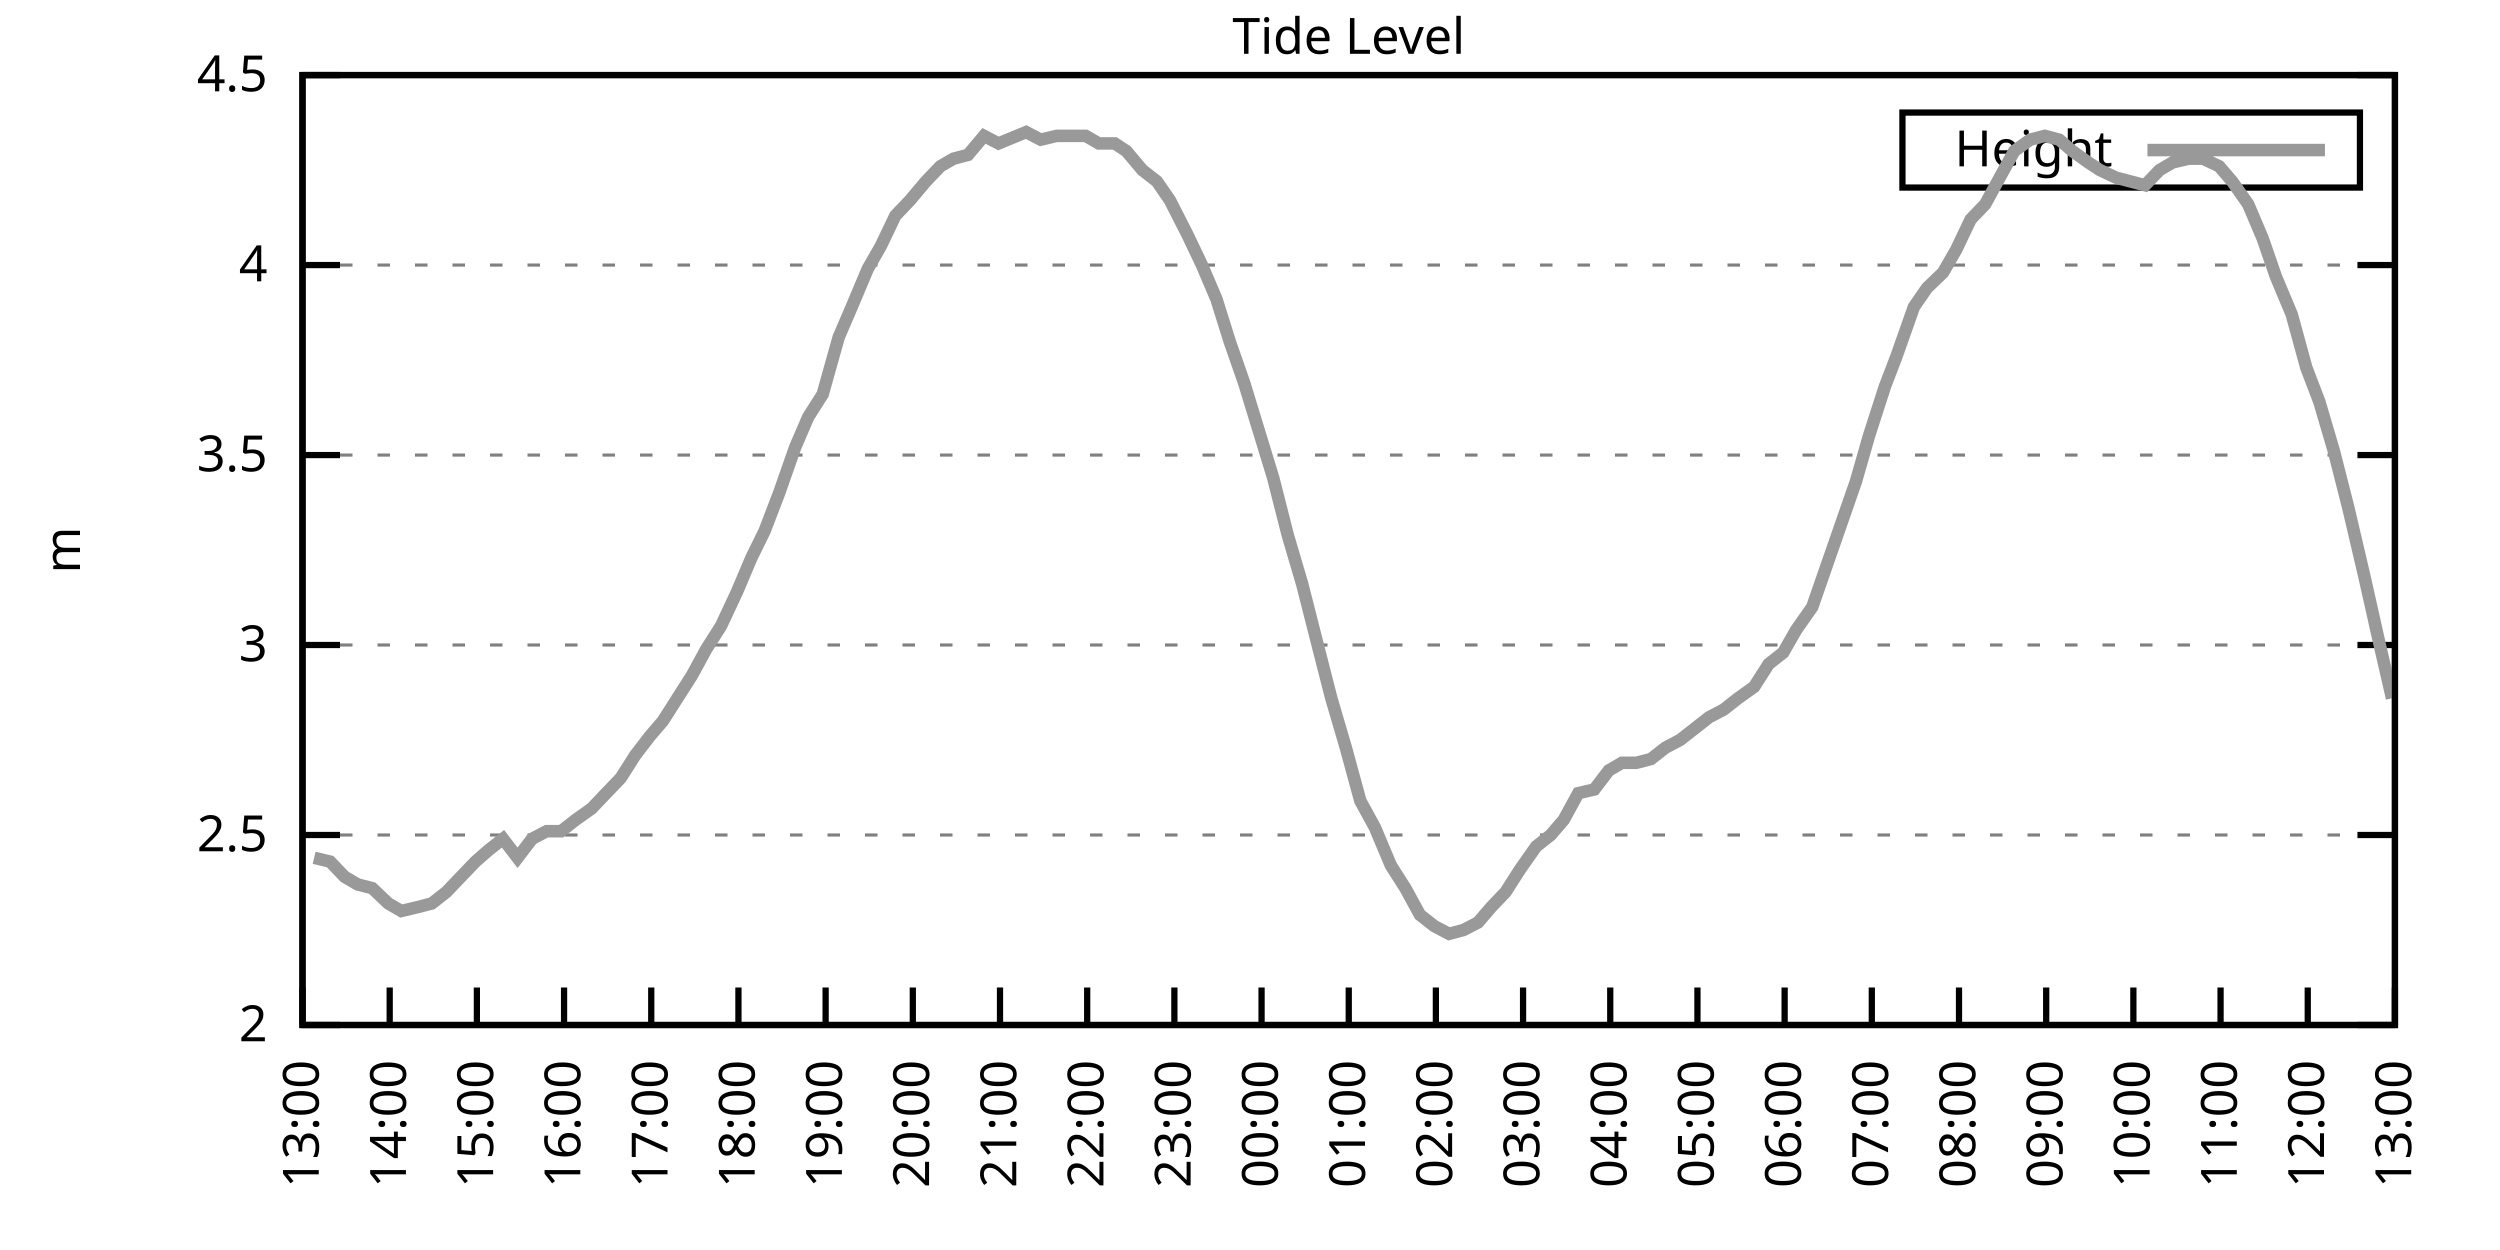
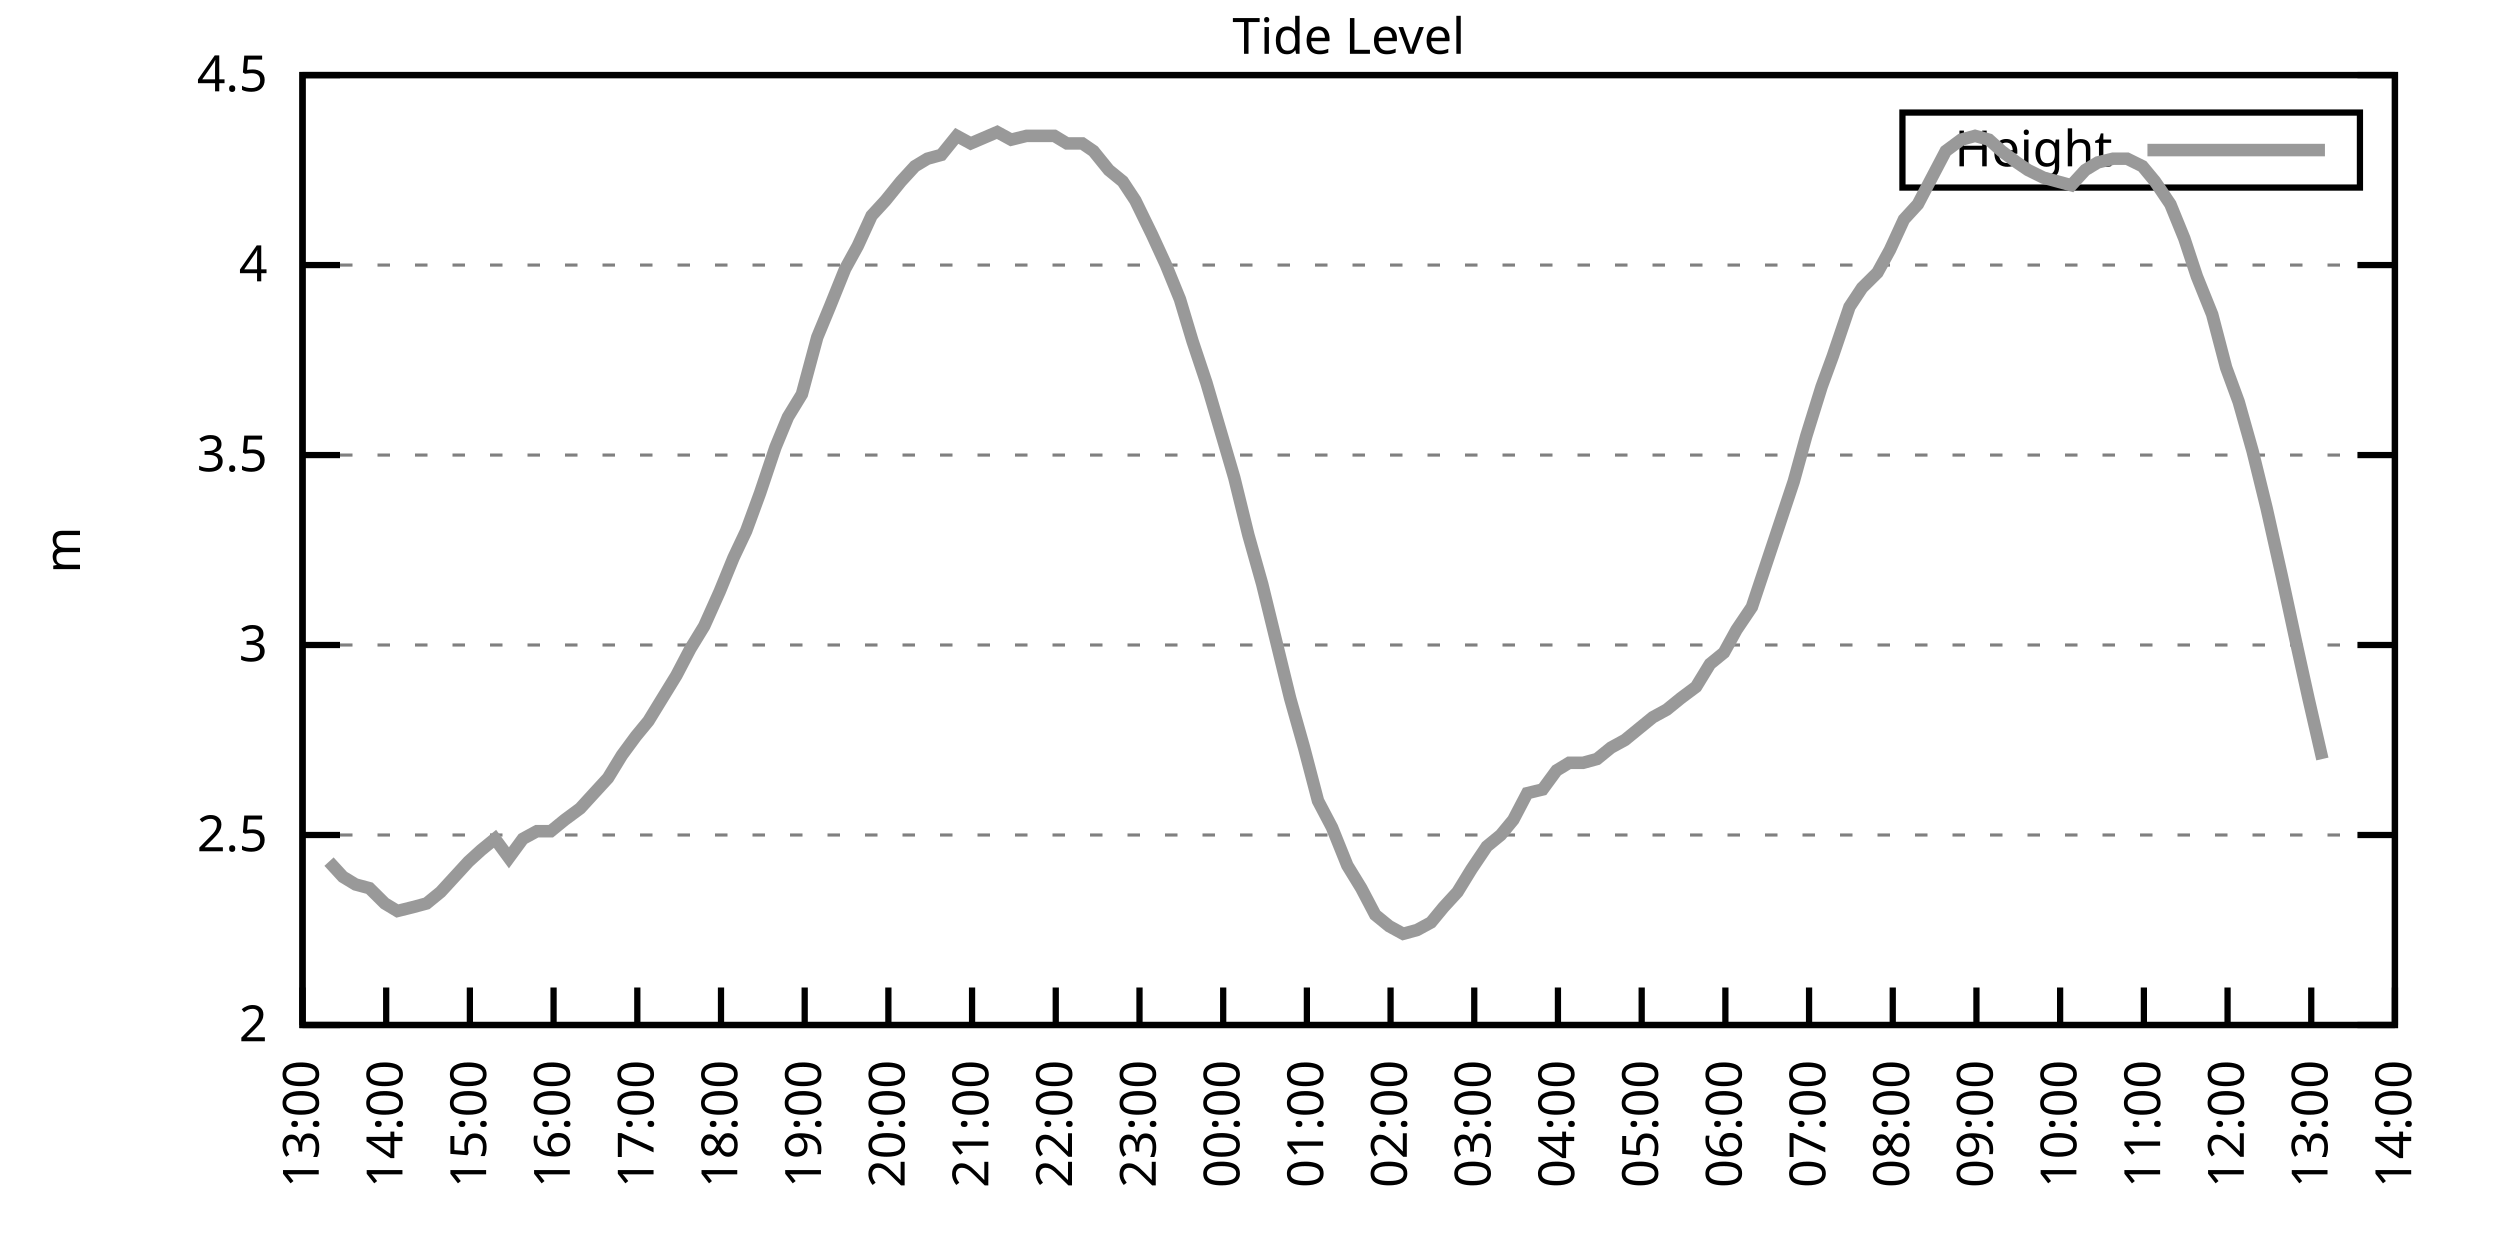
<svg xmlns="http://www.w3.org/2000/svg" xmlns:xlink="http://www.w3.org/1999/xlink" width="400" height="200" viewBox="0 0 400 200">
  <g id="gnuplot_canvas">
    <rect x="0" y="0" width="400" height="200" fill="none" />
    <defs>
      <circle id="gpDot" r="0.5" stroke-width="0.5" stroke="currentColor" />
      <path id="gpPt0" stroke-width="0.333" stroke="currentColor" d="M-1,0 h2 M0,-1 v2" />
      <path id="gpPt1" stroke-width="0.333" stroke="currentColor" d="M-1,-1 L1,1 M1,-1 L-1,1" />
      <path id="gpPt2" stroke-width="0.333" stroke="currentColor" d="M-1,0 L1,0 M0,-1 L0,1 M-1,-1 L1,1 M-1,1 L1,-1" />
      <rect id="gpPt3" stroke-width="0.333" stroke="currentColor" x="-1" y="-1" width="2" height="2" />
      <rect id="gpPt4" stroke-width="0.333" stroke="currentColor" fill="currentColor" x="-1" y="-1" width="2" height="2" />
      <circle id="gpPt5" stroke-width="0.333" stroke="currentColor" cx="0" cy="0" r="1" />
      <use xlink:href="#gpPt5" id="gpPt6" fill="currentColor" stroke="none" />
      <path id="gpPt7" stroke-width="0.333" stroke="currentColor" d="M0,-1.33 L-1.33,0.67 L1.33,0.67 z" />
      <use xlink:href="#gpPt7" id="gpPt8" fill="currentColor" stroke="none" />
      <use xlink:href="#gpPt7" id="gpPt9" stroke="currentColor" transform="rotate(180)" />
      <use xlink:href="#gpPt9" id="gpPt10" fill="currentColor" stroke="none" />
      <use xlink:href="#gpPt3" id="gpPt11" stroke="currentColor" transform="rotate(45)" />
      <use xlink:href="#gpPt11" id="gpPt12" fill="currentColor" stroke="none" />
      <path id="gpPt13" stroke-width="0.333" stroke="currentColor" d="M0,1.330 L1.265,0.411 L0.782,-1.067 L-0.782,-1.076 L-1.265,0.411 z" />
      <use xlink:href="#gpPt13" id="gpPt14" fill="currentColor" stroke="none" />
      <filter id="textbox" filterUnits="objectBoundingBox" x="0" y="0" height="1" width="1">
        <feFlood flood-color="white" flood-opacity="1" result="bgnd" />
        <feComposite in="SourceGraphic" in2="bgnd" operator="atop" />
      </filter>
      <filter id="greybox" filterUnits="objectBoundingBox" x="0" y="0" height="1" width="1">
        <feFlood flood-color="lightgrey" flood-opacity="1" result="grey" />
        <feComposite in="SourceGraphic" in2="grey" operator="atop" />
      </filter>
    </defs>
    <g fill="none" color="white" stroke="currentColor" stroke-width="1.00" stroke-linecap="butt" stroke-linejoin="miter">
</g>
    <g fill="none" color="black" stroke="currentColor" stroke-width="1.00" stroke-linecap="butt" stroke-linejoin="miter">
      <g stroke="none" shape-rendering="crispEdges">
        <polygon fill="rgb(255, 255, 255)" points="48.40,164.00 383.18,164.00 383.18,12.02 48.40,12.02 " />
      </g>
    </g>
    <g fill="none" color="black" stroke="currentColor" stroke-width="1.00" stroke-linecap="butt" stroke-linejoin="miter">
</g>
    <g fill="none" color="black" stroke="black" stroke-width="0.50" stroke-linecap="butt" stroke-linejoin="miter">
</g>
    <g fill="none" color="gray" stroke="currentColor" stroke-width="0.50" stroke-linecap="butt" stroke-linejoin="miter">
      <path stroke="gray" stroke-dasharray="2,4" class="gridline" d="M48.40,164.00 L383.19,164.00  " />
    </g>
    <g fill="none" color="gray" stroke="gray" stroke-width="1.00" stroke-linecap="butt" stroke-linejoin="miter">
</g>
    <g fill="none" color="black" stroke="currentColor" stroke-width="1.00" stroke-linecap="butt" stroke-linejoin="miter">
      <path stroke="black" d="M48.40,164.00 L54.40,164.00 M383.19,164.00 L377.19,164.00  " />
      <g transform="translate(42.80,166.60)" stroke="none" fill="black" font-family="Sans" font-size="8.00" text-anchor="end">
        <text>
          <tspan font-family="Sans"> 2</tspan>
        </text>
      </g>
    </g>
    <g fill="none" color="black" stroke="currentColor" stroke-width="1.00" stroke-linecap="butt" stroke-linejoin="miter">
</g>
    <g fill="none" color="black" stroke="black" stroke-width="0.50" stroke-linecap="butt" stroke-linejoin="miter">
</g>
    <g fill="none" color="gray" stroke="currentColor" stroke-width="0.50" stroke-linecap="butt" stroke-linejoin="miter">
      <path stroke="gray" stroke-dasharray="2,4" class="gridline" d="M48.40,133.60 L383.19,133.60  " />
    </g>
    <g fill="none" color="gray" stroke="gray" stroke-width="1.00" stroke-linecap="butt" stroke-linejoin="miter">
</g>
    <g fill="none" color="black" stroke="currentColor" stroke-width="1.00" stroke-linecap="butt" stroke-linejoin="miter">
      <path stroke="black" d="M48.40,133.60 L54.40,133.60 M383.19,133.60 L377.19,133.60  " />
      <g transform="translate(42.80,136.20)" stroke="none" fill="black" font-family="Sans" font-size="8.00" text-anchor="end">
        <text>
          <tspan font-family="Sans"> 2.5</tspan>
        </text>
      </g>
    </g>
    <g fill="none" color="black" stroke="currentColor" stroke-width="1.00" stroke-linecap="butt" stroke-linejoin="miter">
</g>
    <g fill="none" color="black" stroke="black" stroke-width="0.50" stroke-linecap="butt" stroke-linejoin="miter">
</g>
    <g fill="none" color="gray" stroke="currentColor" stroke-width="0.50" stroke-linecap="butt" stroke-linejoin="miter">
      <path stroke="gray" stroke-dasharray="2,4" class="gridline" d="M48.40,103.20 L383.19,103.20  " />
    </g>
    <g fill="none" color="gray" stroke="gray" stroke-width="1.00" stroke-linecap="butt" stroke-linejoin="miter">
</g>
    <g fill="none" color="black" stroke="currentColor" stroke-width="1.00" stroke-linecap="butt" stroke-linejoin="miter">
      <path stroke="black" d="M48.40,103.20 L54.40,103.20 M383.19,103.20 L377.19,103.20  " />
      <g transform="translate(42.80,105.80)" stroke="none" fill="black" font-family="Sans" font-size="8.00" text-anchor="end">
        <text>
          <tspan font-family="Sans"> 3</tspan>
        </text>
      </g>
    </g>
    <g fill="none" color="black" stroke="currentColor" stroke-width="1.00" stroke-linecap="butt" stroke-linejoin="miter">
</g>
    <g fill="none" color="black" stroke="black" stroke-width="0.50" stroke-linecap="butt" stroke-linejoin="miter">
</g>
    <g fill="none" color="gray" stroke="currentColor" stroke-width="0.50" stroke-linecap="butt" stroke-linejoin="miter">
      <path stroke="gray" stroke-dasharray="2,4" class="gridline" d="M48.40,72.81 L383.19,72.81  " />
    </g>
    <g fill="none" color="gray" stroke="gray" stroke-width="1.00" stroke-linecap="butt" stroke-linejoin="miter">
</g>
    <g fill="none" color="black" stroke="currentColor" stroke-width="1.00" stroke-linecap="butt" stroke-linejoin="miter">
      <path stroke="black" d="M48.40,72.81 L54.40,72.81 M383.19,72.81 L377.19,72.81  " />
      <g transform="translate(42.80,75.41)" stroke="none" fill="black" font-family="Sans" font-size="8.00" text-anchor="end">
        <text>
          <tspan font-family="Sans"> 3.5</tspan>
        </text>
      </g>
    </g>
    <g fill="none" color="black" stroke="currentColor" stroke-width="1.00" stroke-linecap="butt" stroke-linejoin="miter">
</g>
    <g fill="none" color="black" stroke="black" stroke-width="0.50" stroke-linecap="butt" stroke-linejoin="miter">
</g>
    <g fill="none" color="gray" stroke="currentColor" stroke-width="0.50" stroke-linecap="butt" stroke-linejoin="miter">
      <path stroke="gray" stroke-dasharray="2,4" class="gridline" d="M48.40,42.41 L383.19,42.41  " />
    </g>
    <g fill="none" color="gray" stroke="gray" stroke-width="1.00" stroke-linecap="butt" stroke-linejoin="miter">
</g>
    <g fill="none" color="black" stroke="currentColor" stroke-width="1.00" stroke-linecap="butt" stroke-linejoin="miter">
      <path stroke="black" d="M48.40,42.41 L54.40,42.41 M383.19,42.41 L377.19,42.41  " />
      <g transform="translate(42.80,45.01)" stroke="none" fill="black" font-family="Sans" font-size="8.00" text-anchor="end">
        <text>
          <tspan font-family="Sans"> 4</tspan>
        </text>
      </g>
    </g>
    <g fill="none" color="black" stroke="currentColor" stroke-width="1.00" stroke-linecap="butt" stroke-linejoin="miter">
</g>
    <g fill="none" color="black" stroke="black" stroke-width="0.50" stroke-linecap="butt" stroke-linejoin="miter">
</g>
    <g fill="none" color="gray" stroke="currentColor" stroke-width="0.50" stroke-linecap="butt" stroke-linejoin="miter">
      <path stroke="gray" stroke-dasharray="2,4" class="gridline" d="M48.40,12.01 L383.19,12.01  " />
    </g>
    <g fill="none" color="gray" stroke="gray" stroke-width="1.00" stroke-linecap="butt" stroke-linejoin="miter">
</g>
    <g fill="none" color="black" stroke="currentColor" stroke-width="1.00" stroke-linecap="butt" stroke-linejoin="miter">
      <path stroke="black" d="M48.40,12.01 L54.40,12.01 M383.19,12.01 L377.19,12.01  " />
      <g transform="translate(42.80,14.61)" stroke="none" fill="black" font-family="Sans" font-size="8.00" text-anchor="end">
        <text>
          <tspan font-family="Sans"> 4.5</tspan>
        </text>
      </g>
    </g>
    <g fill="none" color="black" stroke="currentColor" stroke-width="1.00" stroke-linecap="butt" stroke-linejoin="miter">
      <path stroke="black" d="M48.40,164.00 L48.40,158.00  " />
      <g transform="translate(51.00,169.60) rotate(270.00)" stroke="none" fill="black" font-family="Sans" font-size="8.00" text-anchor="end">
        <text>
          <tspan font-family="Sans">13:00</tspan>
        </text>
      </g>
    </g>
    <g fill="none" color="black" stroke="currentColor" stroke-width="1.00" stroke-linecap="butt" stroke-linejoin="miter">
-       <path stroke="black" d="M62.35,164.00 L62.35,158.00  " />
-       <g transform="translate(64.95,169.60) rotate(270.00)" stroke="none" fill="black" font-family="Sans" font-size="8.00" text-anchor="end">
+       <path stroke="black" d="M61.79,164.00 L61.79,158.00  " />
+       <g transform="translate(64.39,169.60) rotate(270.00)" stroke="none" fill="black" font-family="Sans" font-size="8.00" text-anchor="end">
        <text>
          <tspan font-family="Sans">14:00</tspan>
        </text>
      </g>
    </g>
    <g fill="none" color="black" stroke="currentColor" stroke-width="1.00" stroke-linecap="butt" stroke-linejoin="miter">
-       <path stroke="black" d="M76.30,164.00 L76.30,158.00  " />
-       <g transform="translate(78.90,169.60) rotate(270.00)" stroke="none" fill="black" font-family="Sans" font-size="8.00" text-anchor="end">
+       <path stroke="black" d="M75.18,164.00 L75.18,158.00  " />
+       <g transform="translate(77.78,169.60) rotate(270.00)" stroke="none" fill="black" font-family="Sans" font-size="8.00" text-anchor="end">
        <text>
          <tspan font-family="Sans">15:00</tspan>
        </text>
      </g>
    </g>
    <g fill="none" color="black" stroke="currentColor" stroke-width="1.00" stroke-linecap="butt" stroke-linejoin="miter">
-       <path stroke="black" d="M90.25,164.00 L90.25,158.00  " />
-       <g transform="translate(92.85,169.60) rotate(270.00)" stroke="none" fill="black" font-family="Sans" font-size="8.00" text-anchor="end">
+       <path stroke="black" d="M88.57,164.00 L88.57,158.00  " />
+       <g transform="translate(91.17,169.60) rotate(270.00)" stroke="none" fill="black" font-family="Sans" font-size="8.00" text-anchor="end">
        <text>
          <tspan font-family="Sans">16:00</tspan>
        </text>
      </g>
    </g>
    <g fill="none" color="black" stroke="currentColor" stroke-width="1.00" stroke-linecap="butt" stroke-linejoin="miter">
-       <path stroke="black" d="M104.20,164.00 L104.20,158.00  " />
-       <g transform="translate(106.80,169.60) rotate(270.00)" stroke="none" fill="black" font-family="Sans" font-size="8.00" text-anchor="end">
+       <path stroke="black" d="M101.97,164.00 L101.97,158.00  " />
+       <g transform="translate(104.57,169.60) rotate(270.00)" stroke="none" fill="black" font-family="Sans" font-size="8.00" text-anchor="end">
        <text>
          <tspan font-family="Sans">17:00</tspan>
        </text>
      </g>
    </g>
    <g fill="none" color="black" stroke="currentColor" stroke-width="1.00" stroke-linecap="butt" stroke-linejoin="miter">
-       <path stroke="black" d="M118.15,164.00 L118.15,158.00  " />
-       <g transform="translate(120.75,169.60) rotate(270.00)" stroke="none" fill="black" font-family="Sans" font-size="8.00" text-anchor="end">
+       <path stroke="black" d="M115.36,164.00 L115.36,158.00  " />
+       <g transform="translate(117.96,169.60) rotate(270.00)" stroke="none" fill="black" font-family="Sans" font-size="8.00" text-anchor="end">
        <text>
          <tspan font-family="Sans">18:00</tspan>
        </text>
      </g>
    </g>
    <g fill="none" color="black" stroke="currentColor" stroke-width="1.00" stroke-linecap="butt" stroke-linejoin="miter">
-       <path stroke="black" d="M132.10,164.00 L132.10,158.00  " />
-       <g transform="translate(134.70,169.60) rotate(270.00)" stroke="none" fill="black" font-family="Sans" font-size="8.00" text-anchor="end">
+       <path stroke="black" d="M128.75,164.00 L128.75,158.00  " />
+       <g transform="translate(131.35,169.60) rotate(270.00)" stroke="none" fill="black" font-family="Sans" font-size="8.00" text-anchor="end">
        <text>
          <tspan font-family="Sans">19:00</tspan>
        </text>
      </g>
    </g>
    <g fill="none" color="black" stroke="currentColor" stroke-width="1.00" stroke-linecap="butt" stroke-linejoin="miter">
-       <path stroke="black" d="M146.05,164.00 L146.05,158.00  " />
-       <g transform="translate(148.65,169.60) rotate(270.00)" stroke="none" fill="black" font-family="Sans" font-size="8.00" text-anchor="end">
+       <path stroke="black" d="M142.14,164.00 L142.14,158.00  " />
+       <g transform="translate(144.74,169.60) rotate(270.00)" stroke="none" fill="black" font-family="Sans" font-size="8.00" text-anchor="end">
        <text>
          <tspan font-family="Sans">20:00</tspan>
        </text>
      </g>
    </g>
    <g fill="none" color="black" stroke="currentColor" stroke-width="1.00" stroke-linecap="butt" stroke-linejoin="miter">
-       <path stroke="black" d="M160.00,164.00 L160.00,158.00  " />
-       <g transform="translate(162.60,169.60) rotate(270.00)" stroke="none" fill="black" font-family="Sans" font-size="8.00" text-anchor="end">
+       <path stroke="black" d="M155.53,164.00 L155.53,158.00  " />
+       <g transform="translate(158.13,169.60) rotate(270.00)" stroke="none" fill="black" font-family="Sans" font-size="8.00" text-anchor="end">
        <text>
          <tspan font-family="Sans">21:00</tspan>
        </text>
      </g>
    </g>
    <g fill="none" color="black" stroke="currentColor" stroke-width="1.00" stroke-linecap="butt" stroke-linejoin="miter">
-       <path stroke="black" d="M173.95,164.00 L173.95,158.00  " />
-       <g transform="translate(176.55,169.60) rotate(270.00)" stroke="none" fill="black" font-family="Sans" font-size="8.00" text-anchor="end">
+       <path stroke="black" d="M168.92,164.00 L168.92,158.00  " />
+       <g transform="translate(171.52,169.60) rotate(270.00)" stroke="none" fill="black" font-family="Sans" font-size="8.00" text-anchor="end">
        <text>
          <tspan font-family="Sans">22:00</tspan>
        </text>
      </g>
    </g>
    <g fill="none" color="black" stroke="currentColor" stroke-width="1.00" stroke-linecap="butt" stroke-linejoin="miter">
-       <path stroke="black" d="M187.90,164.00 L187.90,158.00  " />
-       <g transform="translate(190.50,169.60) rotate(270.00)" stroke="none" fill="black" font-family="Sans" font-size="8.00" text-anchor="end">
+       <path stroke="black" d="M182.32,164.00 L182.32,158.00  " />
+       <g transform="translate(184.92,169.60) rotate(270.00)" stroke="none" fill="black" font-family="Sans" font-size="8.00" text-anchor="end">
        <text>
          <tspan font-family="Sans">23:00</tspan>
        </text>
      </g>
    </g>
    <g fill="none" color="black" stroke="currentColor" stroke-width="1.00" stroke-linecap="butt" stroke-linejoin="miter">
-       <path stroke="black" d="M201.85,164.00 L201.85,158.00  " />
-       <g transform="translate(204.45,169.60) rotate(270.00)" stroke="none" fill="black" font-family="Sans" font-size="8.00" text-anchor="end">
+       <path stroke="black" d="M195.71,164.00 L195.71,158.00  " />
+       <g transform="translate(198.31,169.60) rotate(270.00)" stroke="none" fill="black" font-family="Sans" font-size="8.00" text-anchor="end">
        <text>
          <tspan font-family="Sans">00:00</tspan>
        </text>
      </g>
    </g>
    <g fill="none" color="black" stroke="currentColor" stroke-width="1.00" stroke-linecap="butt" stroke-linejoin="miter">
-       <path stroke="black" d="M215.80,164.00 L215.80,158.00  " />
-       <g transform="translate(218.40,169.60) rotate(270.00)" stroke="none" fill="black" font-family="Sans" font-size="8.00" text-anchor="end">
+       <path stroke="black" d="M209.10,164.00 L209.10,158.00  " />
+       <g transform="translate(211.70,169.60) rotate(270.00)" stroke="none" fill="black" font-family="Sans" font-size="8.00" text-anchor="end">
        <text>
          <tspan font-family="Sans">01:00</tspan>
        </text>
      </g>
    </g>
    <g fill="none" color="black" stroke="currentColor" stroke-width="1.00" stroke-linecap="butt" stroke-linejoin="miter">
-       <path stroke="black" d="M229.74,164.00 L229.74,158.00  " />
-       <g transform="translate(232.34,169.60) rotate(270.00)" stroke="none" fill="black" font-family="Sans" font-size="8.00" text-anchor="end">
+       <path stroke="black" d="M222.49,164.00 L222.49,158.00  " />
+       <g transform="translate(225.09,169.60) rotate(270.00)" stroke="none" fill="black" font-family="Sans" font-size="8.00" text-anchor="end">
        <text>
          <tspan font-family="Sans">02:00</tspan>
        </text>
      </g>
    </g>
    <g fill="none" color="black" stroke="currentColor" stroke-width="1.00" stroke-linecap="butt" stroke-linejoin="miter">
-       <path stroke="black" d="M243.69,164.00 L243.69,158.00  " />
-       <g transform="translate(246.29,169.60) rotate(270.00)" stroke="none" fill="black" font-family="Sans" font-size="8.00" text-anchor="end">
+       <path stroke="black" d="M235.88,164.00 L235.88,158.00  " />
+       <g transform="translate(238.48,169.60) rotate(270.00)" stroke="none" fill="black" font-family="Sans" font-size="8.00" text-anchor="end">
        <text>
          <tspan font-family="Sans">03:00</tspan>
        </text>
      </g>
    </g>
    <g fill="none" color="black" stroke="currentColor" stroke-width="1.00" stroke-linecap="butt" stroke-linejoin="miter">
-       <path stroke="black" d="M257.64,164.00 L257.64,158.00  " />
-       <g transform="translate(260.24,169.60) rotate(270.00)" stroke="none" fill="black" font-family="Sans" font-size="8.00" text-anchor="end">
+       <path stroke="black" d="M249.27,164.00 L249.27,158.00  " />
+       <g transform="translate(251.87,169.60) rotate(270.00)" stroke="none" fill="black" font-family="Sans" font-size="8.00" text-anchor="end">
        <text>
          <tspan font-family="Sans">04:00</tspan>
        </text>
      </g>
    </g>
    <g fill="none" color="black" stroke="currentColor" stroke-width="1.00" stroke-linecap="butt" stroke-linejoin="miter">
-       <path stroke="black" d="M271.59,164.00 L271.59,158.00  " />
-       <g transform="translate(274.19,169.60) rotate(270.00)" stroke="none" fill="black" font-family="Sans" font-size="8.00" text-anchor="end">
+       <path stroke="black" d="M262.67,164.00 L262.67,158.00  " />
+       <g transform="translate(265.27,169.60) rotate(270.00)" stroke="none" fill="black" font-family="Sans" font-size="8.00" text-anchor="end">
        <text>
          <tspan font-family="Sans">05:00</tspan>
        </text>
      </g>
    </g>
    <g fill="none" color="black" stroke="currentColor" stroke-width="1.00" stroke-linecap="butt" stroke-linejoin="miter">
-       <path stroke="black" d="M285.54,164.00 L285.54,158.00  " />
-       <g transform="translate(288.14,169.60) rotate(270.00)" stroke="none" fill="black" font-family="Sans" font-size="8.00" text-anchor="end">
+       <path stroke="black" d="M276.06,164.00 L276.06,158.00  " />
+       <g transform="translate(278.66,169.60) rotate(270.00)" stroke="none" fill="black" font-family="Sans" font-size="8.00" text-anchor="end">
        <text>
          <tspan font-family="Sans">06:00</tspan>
        </text>
      </g>
    </g>
    <g fill="none" color="black" stroke="currentColor" stroke-width="1.00" stroke-linecap="butt" stroke-linejoin="miter">
-       <path stroke="black" d="M299.49,164.00 L299.49,158.00  " />
-       <g transform="translate(302.09,169.60) rotate(270.00)" stroke="none" fill="black" font-family="Sans" font-size="8.00" text-anchor="end">
+       <path stroke="black" d="M289.45,164.00 L289.45,158.00  " />
+       <g transform="translate(292.05,169.60) rotate(270.00)" stroke="none" fill="black" font-family="Sans" font-size="8.00" text-anchor="end">
        <text>
          <tspan font-family="Sans">07:00</tspan>
        </text>
      </g>
    </g>
    <g fill="none" color="black" stroke="currentColor" stroke-width="1.00" stroke-linecap="butt" stroke-linejoin="miter">
-       <path stroke="black" d="M313.44,164.00 L313.44,158.00  " />
-       <g transform="translate(316.04,169.60) rotate(270.00)" stroke="none" fill="black" font-family="Sans" font-size="8.00" text-anchor="end">
+       <path stroke="black" d="M302.84,164.00 L302.84,158.00  " />
+       <g transform="translate(305.44,169.60) rotate(270.00)" stroke="none" fill="black" font-family="Sans" font-size="8.00" text-anchor="end">
        <text>
          <tspan font-family="Sans">08:00</tspan>
        </text>
      </g>
    </g>
    <g fill="none" color="black" stroke="currentColor" stroke-width="1.00" stroke-linecap="butt" stroke-linejoin="miter">
-       <path stroke="black" d="M327.39,164.00 L327.39,158.00  " />
-       <g transform="translate(329.99,169.60) rotate(270.00)" stroke="none" fill="black" font-family="Sans" font-size="8.00" text-anchor="end">
+       <path stroke="black" d="M316.23,164.00 L316.23,158.00  " />
+       <g transform="translate(318.83,169.60) rotate(270.00)" stroke="none" fill="black" font-family="Sans" font-size="8.00" text-anchor="end">
        <text>
          <tspan font-family="Sans">09:00</tspan>
        </text>
      </g>
    </g>
    <g fill="none" color="black" stroke="currentColor" stroke-width="1.00" stroke-linecap="butt" stroke-linejoin="miter">
-       <path stroke="black" d="M341.34,164.00 L341.34,158.00  " />
-       <g transform="translate(343.94,169.60) rotate(270.00)" stroke="none" fill="black" font-family="Sans" font-size="8.00" text-anchor="end">
+       <path stroke="black" d="M329.62,164.00 L329.62,158.00  " />
+       <g transform="translate(332.22,169.60) rotate(270.00)" stroke="none" fill="black" font-family="Sans" font-size="8.00" text-anchor="end">
        <text>
          <tspan font-family="Sans">10:00</tspan>
        </text>
      </g>
    </g>
    <g fill="none" color="black" stroke="currentColor" stroke-width="1.00" stroke-linecap="butt" stroke-linejoin="miter">
-       <path stroke="black" d="M355.29,164.00 L355.29,158.00  " />
-       <g transform="translate(357.89,169.60) rotate(270.00)" stroke="none" fill="black" font-family="Sans" font-size="8.00" text-anchor="end">
+       <path stroke="black" d="M343.02,164.00 L343.02,158.00  " />
+       <g transform="translate(345.62,169.60) rotate(270.00)" stroke="none" fill="black" font-family="Sans" font-size="8.00" text-anchor="end">
        <text>
          <tspan font-family="Sans">11:00</tspan>
        </text>
      </g>
    </g>
    <g fill="none" color="black" stroke="currentColor" stroke-width="1.00" stroke-linecap="butt" stroke-linejoin="miter">
-       <path stroke="black" d="M369.24,164.00 L369.24,158.00  " />
-       <g transform="translate(371.84,169.60) rotate(270.00)" stroke="none" fill="black" font-family="Sans" font-size="8.00" text-anchor="end">
+       <path stroke="black" d="M356.41,164.00 L356.41,158.00  " />
+       <g transform="translate(359.01,169.60) rotate(270.00)" stroke="none" fill="black" font-family="Sans" font-size="8.00" text-anchor="end">
        <text>
          <tspan font-family="Sans">12:00</tspan>
+         </text>
+       </g>
+     </g>
+     <g fill="none" color="black" stroke="currentColor" stroke-width="1.00" stroke-linecap="butt" stroke-linejoin="miter">
+       <path stroke="black" d="M369.80,164.00 L369.80,158.00  " />
+       <g transform="translate(372.40,169.60) rotate(270.00)" stroke="none" fill="black" font-family="Sans" font-size="8.00" text-anchor="end">
+         <text>
+           <tspan font-family="Sans">13:00</tspan>
        </text>
      </g>
    </g>
    <g fill="none" color="black" stroke="currentColor" stroke-width="1.00" stroke-linecap="butt" stroke-linejoin="miter">
      <path stroke="black" d="M383.19,164.00 L383.19,158.00  " />
      <g transform="translate(385.79,169.60) rotate(270.00)" stroke="none" fill="black" font-family="Sans" font-size="8.00" text-anchor="end">
        <text>
-           <tspan font-family="Sans">13:00</tspan>
+           <tspan font-family="Sans">14:00</tspan>
        </text>
      </g>
    </g>
    <g fill="none" color="black" stroke="currentColor" stroke-width="1.00" stroke-linecap="butt" stroke-linejoin="miter">
</g>
    <g fill="none" color="black" stroke="currentColor" stroke-width="1.00" stroke-linecap="butt" stroke-linejoin="miter">
      <path stroke="black" d="M48.40,12.01 L48.40,164.00 L383.19,164.00 L383.19,12.01 L48.40,12.01 Z  " />
    </g>
    <g fill="none" color="black" stroke="currentColor" stroke-width="1.00" stroke-linecap="butt" stroke-linejoin="miter">
</g>
    <g fill="none" color="black" stroke="currentColor" stroke-width="1.00" stroke-linecap="butt" stroke-linejoin="miter">
      <path stroke="black" d="M304.39,30.01 L304.39,18.01 L377.59,18.01 L377.59,30.01 L304.39,30.01 Z  " />
    </g>
    <g id="Tide_level_plot_1">
      <g fill="none" color="white" stroke="black" stroke-width="2.00" stroke-linecap="butt" stroke-linejoin="miter">
</g>
      <g fill="none" color="black" stroke="currentColor" stroke-width="2.00" stroke-linecap="butt" stroke-linejoin="miter">
        <g transform="translate(337.99,26.61)" stroke="none" fill="black" font-family="Sans" font-size="8.00" text-anchor="end">
          <text>
            <tspan font-family="Sans">Height</tspan>
          </text>
        </g>
      </g>
      <g fill="none" color="black" stroke="currentColor" stroke-width="2.00" stroke-linecap="butt" stroke-linejoin="miter">
-         <path stroke="rgb(153, 153, 153)" d="M343.59,24.01 L371.99,24.01 M50.26,137.25 L52.82,137.86 L55.14,140.29 L57.23,141.51 L59.56,142.11 L62.12,144.55   L64.21,145.76 L66.77,145.15 L69.09,144.55 L71.42,142.72 L73.74,140.29 L76.07,137.86 L78.16,136.03 L80.48,134.21   L82.81,137.25 L85.13,134.21 L87.46,132.99 L89.78,132.99 L92.11,131.17 L94.67,129.35 L96.99,126.91 L99.32,124.48   L101.64,120.83 L103.97,117.80 L106.06,115.36 L108.38,111.72 L110.71,108.07 L113.03,103.81 L115.36,100.16 L117.92,94.69   L120.24,89.22 L122.33,84.97 L124.66,78.89 L127.22,71.59 L129.31,66.73 L131.63,63.08 L134.19,53.96 L136.28,49.10   L138.84,43.02 L140.93,39.37 L143.26,34.50 L145.58,32.07 L148.14,29.03 L150.46,26.60 L152.56,25.39 L154.88,24.78   L157.44,21.74 L159.76,22.95 L164.18,21.13 L166.51,22.35 L169.06,21.74 L171.39,21.74 L173.71,21.74 L175.81,22.95   L178.36,22.95 L180.22,24.17 L182.78,27.21 L185.11,29.03 L187.20,32.07 L189.99,37.54 L192.31,42.41 L194.64,47.88   L196.73,54.57 L199.06,61.25 L203.71,76.45 L206.03,85.57 L208.36,93.48 L210.68,102.60 L213.01,111.72 L215.33,119.62   L217.65,128.13 L219.98,132.39 L222.54,138.47 L224.86,142.11 L227.19,146.37 L229.51,148.19 L231.84,149.41 L234.16,148.80   L236.49,147.59 L238.58,145.15 L240.90,142.72 L243.23,139.07 L245.79,135.43 L248.11,133.60 L250.20,131.17 L252.53,126.91   L255.09,126.31 L257.41,123.27 L259.50,122.05 L261.83,122.05 L264.15,121.44 L266.48,119.62 L268.80,118.40 L271.13,116.58   L273.45,114.76 L275.78,113.54 L278.10,111.72 L280.66,109.89 L282.99,106.24 L285.31,104.42 L287.40,100.77 L289.96,97.12   L294.61,83.75 L296.94,77.06 L299.03,69.77 L301.58,61.86 L303.44,57.00 L306.23,49.10 L308.33,46.06 L310.88,43.62   L312.98,39.98 L315.30,35.11 L317.63,32.68 L319.95,28.42 L322.28,24.17 L324.83,22.35 L327.16,21.74 L329.48,22.35   L331.58,24.17 L334.13,25.99 L335.99,27.21 L338.55,28.42 L340.88,29.03 L343.20,29.64 L345.53,27.21 L347.62,25.99   L350.18,25.39 L352.50,25.39 L355.06,26.60 L357.15,29.03 L359.71,32.68 L362.03,38.15 L364.13,44.23 L366.68,50.31   L369.01,58.82 L371.10,64.29 L373.43,72.20 L375.75,81.32 L378.31,92.26 L380.63,102.60 L382.73,111.72  " />
+         <path stroke="rgb(153, 153, 153)" d="M343.59,24.01 L371.99,24.01 M52.64,137.86 L54.87,140.29 L56.88,141.51 L59.11,142.11 L61.57,144.55 L63.58,145.76   L66.03,145.15 L68.26,144.55 L70.50,142.72 L72.73,140.29 L74.96,137.86 L76.97,136.03 L79.20,134.21 L81.43,137.25   L83.66,134.21 L85.90,132.99 L88.13,132.99 L90.36,131.17 L92.82,129.35 L95.05,126.91 L97.28,124.48 L99.51,120.83   L101.74,117.80 L103.75,115.36 L105.98,111.72 L108.22,108.07 L110.45,103.81 L112.68,100.16 L115.13,94.69 L117.37,89.22   L119.38,84.97 L121.61,78.89 L124.06,71.59 L126.07,66.73 L128.30,63.08 L130.76,53.96 L132.77,49.10 L135.22,43.02   L137.23,39.37 L139.46,34.50 L141.69,32.07 L144.15,29.03 L146.38,26.60 L148.39,25.39 L150.62,24.78 L153.08,21.74   L155.31,22.95 L159.55,21.13 L161.78,22.35 L164.24,21.74 L166.47,21.74 L168.70,21.74 L170.71,22.95 L173.17,22.95   L174.95,24.17 L177.41,27.21 L179.64,29.03 L181.65,32.07 L184.32,37.54 L186.56,42.41 L188.79,47.88 L190.80,54.57   L193.03,61.25 L197.49,76.45 L199.73,85.57 L201.96,93.48 L204.19,102.60 L206.42,111.72 L208.65,119.62 L210.88,128.13   L213.12,132.39 L215.57,138.47 L217.80,142.11 L220.04,146.37 L222.27,148.19 L224.50,149.41 L226.73,148.80 L228.96,147.59   L230.97,145.15 L233.20,142.72 L235.44,139.07 L237.89,135.43 L240.12,133.60 L242.13,131.17 L244.36,126.91 L246.82,126.31   L249.05,123.27 L251.06,122.05 L253.29,122.05 L255.52,121.44 L257.76,119.62 L259.99,118.40 L262.22,116.58 L264.45,114.76   L266.68,113.54 L268.92,111.72 L271.37,109.89 L273.60,106.24 L275.83,104.42 L277.84,100.77 L280.30,97.12 L284.76,83.75   L286.99,77.06 L289.00,69.77 L291.46,61.86 L293.24,57.00 L295.92,49.10 L297.93,46.06 L300.39,43.62 L302.39,39.98   L304.63,35.11 L306.86,32.68 L309.09,28.42 L311.32,24.17 L313.78,22.35 L316.01,21.74 L318.24,22.35 L320.25,24.17   L322.70,25.99 L324.49,27.21 L326.95,28.42 L329.18,29.03 L331.41,29.64 L333.64,27.21 L335.65,25.99 L338.10,25.39   L340.34,25.39 L342.79,26.60 L344.80,29.03 L347.26,32.68 L349.49,38.15 L351.50,44.23 L353.95,50.31 L356.18,58.82   L358.19,64.29 L360.42,72.20 L362.66,81.32 L365.11,92.26 L367.34,102.60 L369.35,111.72 L371.58,121.44  " />
      </g>
    </g>
    <g fill="none" color="black" stroke="currentColor" stroke-width="2.00" stroke-linecap="butt" stroke-linejoin="miter">
</g>
    <g fill="none" color="black" stroke="black" stroke-width="1.00" stroke-linecap="butt" stroke-linejoin="miter">
</g>
    <g fill="none" color="black" stroke="currentColor" stroke-width="1.00" stroke-linecap="butt" stroke-linejoin="miter">
      <path stroke="black" d="M48.40,12.01 L48.40,164.00 L383.19,164.00 L383.19,12.01 L48.40,12.01 Z  " />
      <g transform="translate(12.80,88.01) rotate(270.00)" stroke="none" fill="black" font-family="Sans" font-size="8.00" text-anchor="middle">
        <text>
          <tspan font-family="Sans">m</tspan>
        </text>
      </g>
    </g>
    <g fill="none" color="black" stroke="currentColor" stroke-width="1.00" stroke-linecap="butt" stroke-linejoin="miter">
</g>
    <g fill="none" color="black" stroke="currentColor" stroke-width="1.00" stroke-linecap="butt" stroke-linejoin="miter">
      <g transform="translate(215.79,8.61)" stroke="none" fill="black" font-family="Sans" font-size="8.00" text-anchor="middle">
        <text>
          <tspan font-family="Sans">Tide Level</tspan>
        </text>
      </g>
    </g>
    <g fill="none" color="black" stroke="currentColor" stroke-width="1.00" stroke-linecap="butt" stroke-linejoin="miter">
</g>
  </g>
</svg>
